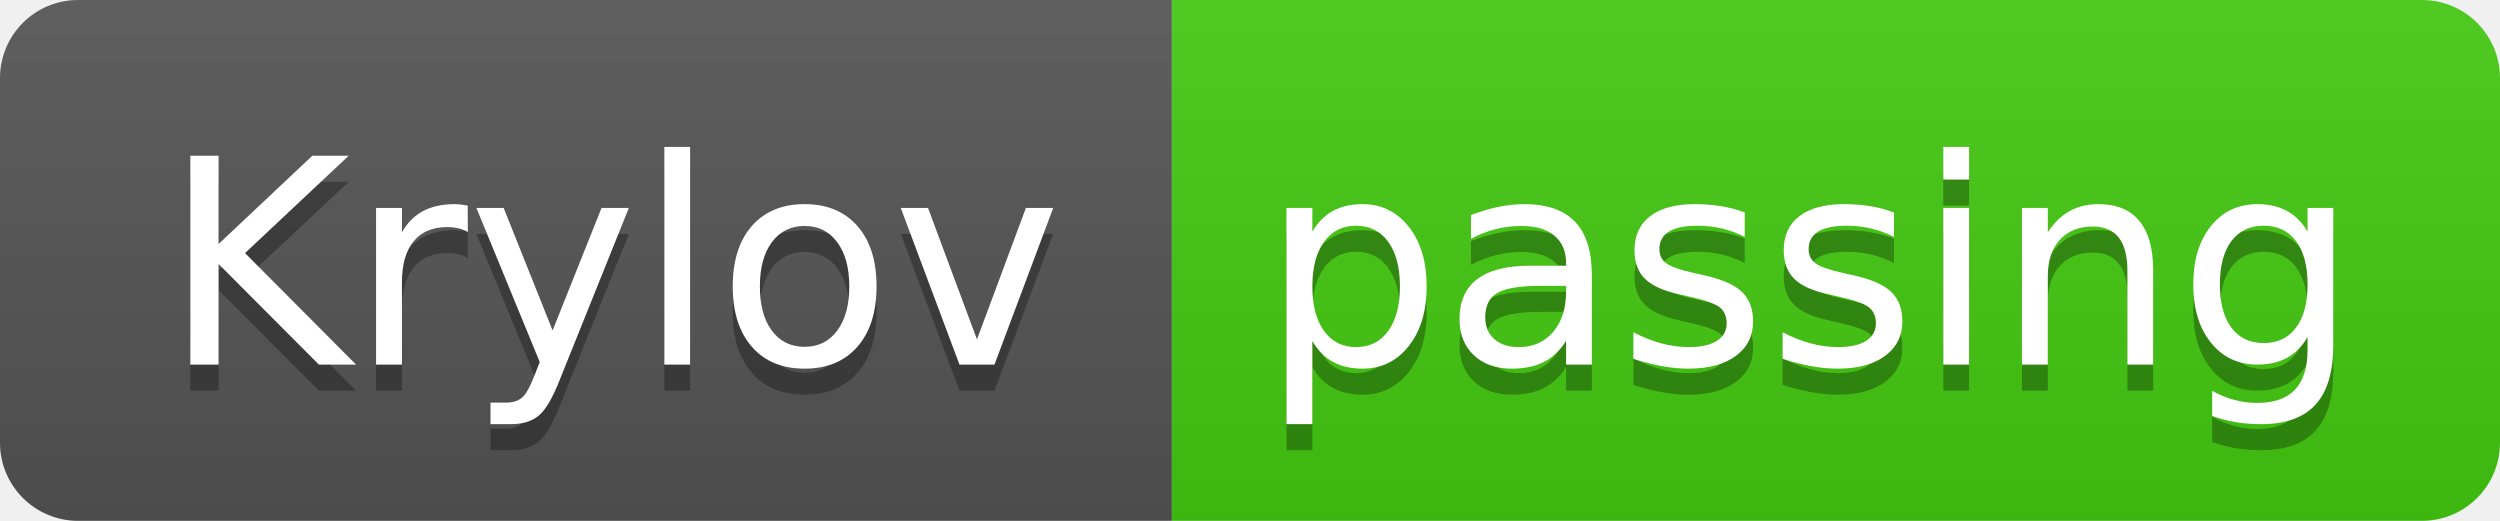
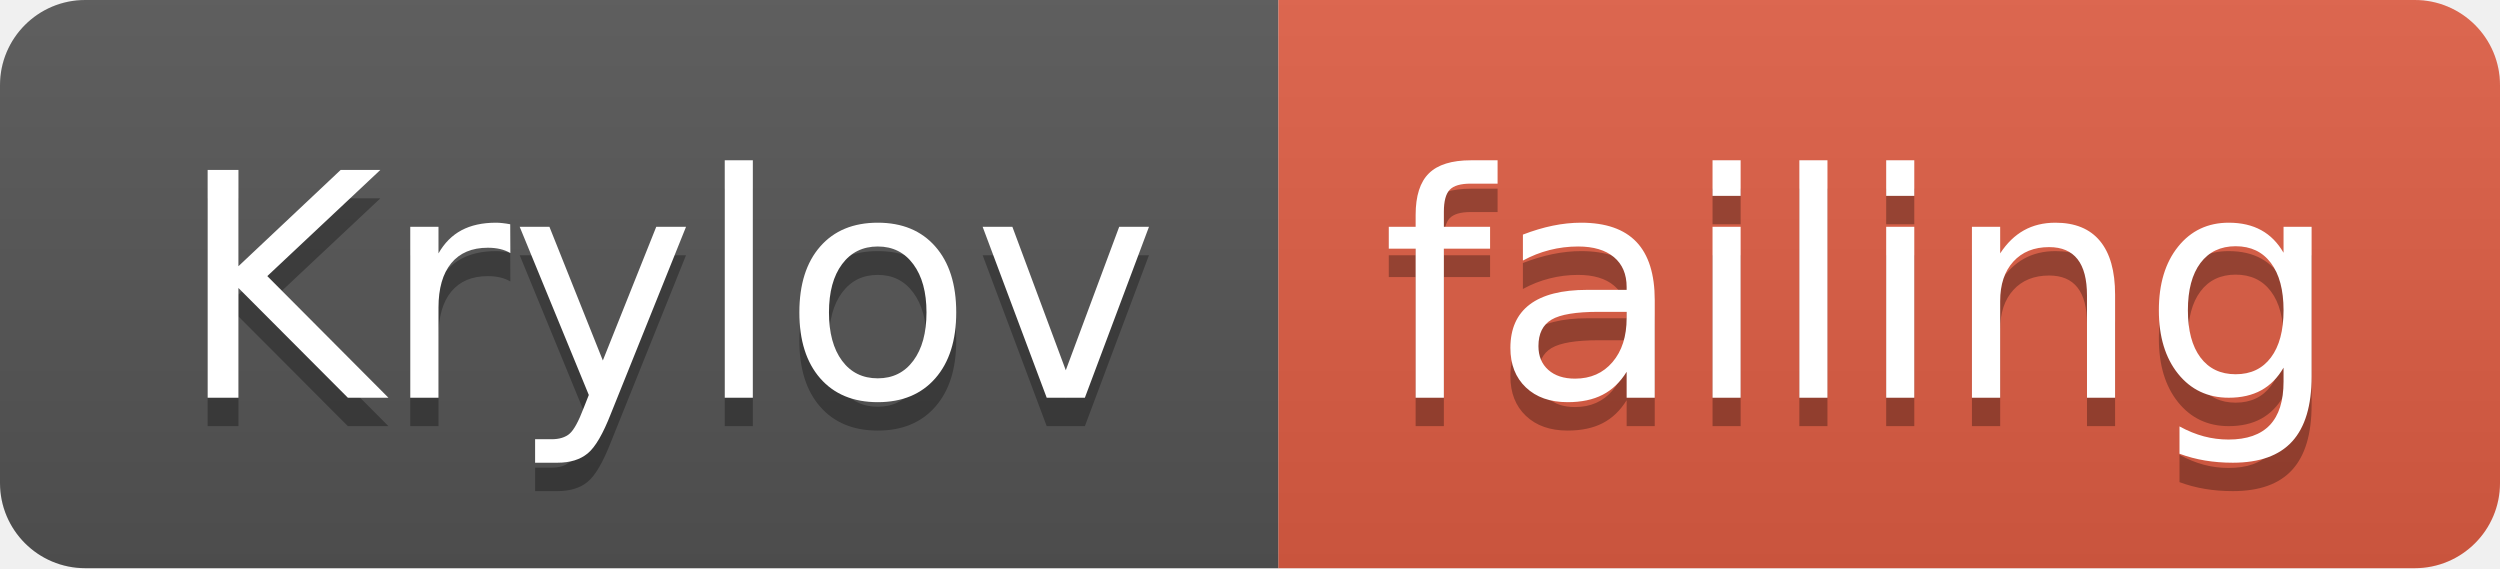
- <svg xmlns="http://www.w3.org/2000/svg" width="96" height="20">
+ <svg xmlns="http://www.w3.org/2000/svg" width="88" height="20">
  <linearGradient id="smooth" x2="0" y2="100%">
    <stop offset="0" stop-color="#bbb" stop-opacity=".1" />
    <stop offset="1" stop-opacity=".1" />
  </linearGradient>
  <clipPath id="round">
-     <rect width="96" height="20" rx="3" fill="#fff" />
+     <rect width="88" height="20" rx="3" fill="#fff" />
  </clipPath>
  <g clip-path="url(#round)">
    <rect width="45" height="20" fill="#555" />
-     <rect x="45" width="51" height="20" fill="#4c1" />
-     <rect width="96" height="20" fill="url(#smooth)" />
+     <rect x="45" width="43" height="20" fill="#e05d44" />
+     <rect width="88" height="20" fill="url(#smooth)" />
  </g>
  <g fill="#fff" text-anchor="middle" font-family="DejaVu Sans,Verdana,Geneva,sans-serif" font-size="110">
    <text x="235" y="150" fill="#010101" fill-opacity=".3" transform="scale(0.1)" textLength="350" lengthAdjust="spacing">Krylov</text>
    <text x="235" y="140" transform="scale(0.1)" textLength="350" lengthAdjust="spacing">Krylov</text>
-     <text x="695" y="150" fill="#010101" fill-opacity=".3" transform="scale(0.1)" textLength="410" lengthAdjust="spacing">passing</text>
-     <text x="695" y="140" transform="scale(0.1)" textLength="410" lengthAdjust="spacing">passing</text>
+     <text x="655" y="150" fill="#010101" fill-opacity=".3" transform="scale(0.1)" textLength="330" lengthAdjust="spacing">failing</text>
+     <text x="655" y="140" transform="scale(0.1)" textLength="330" lengthAdjust="spacing">failing</text>
  </g>
</svg>
